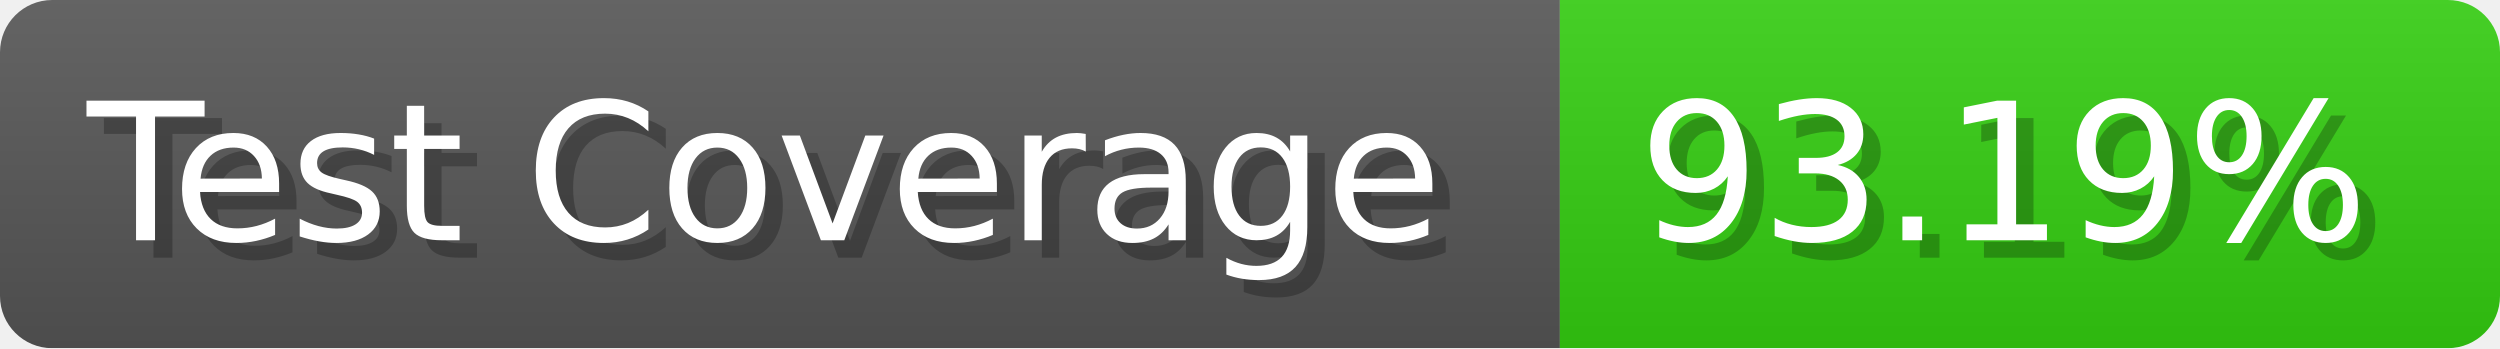
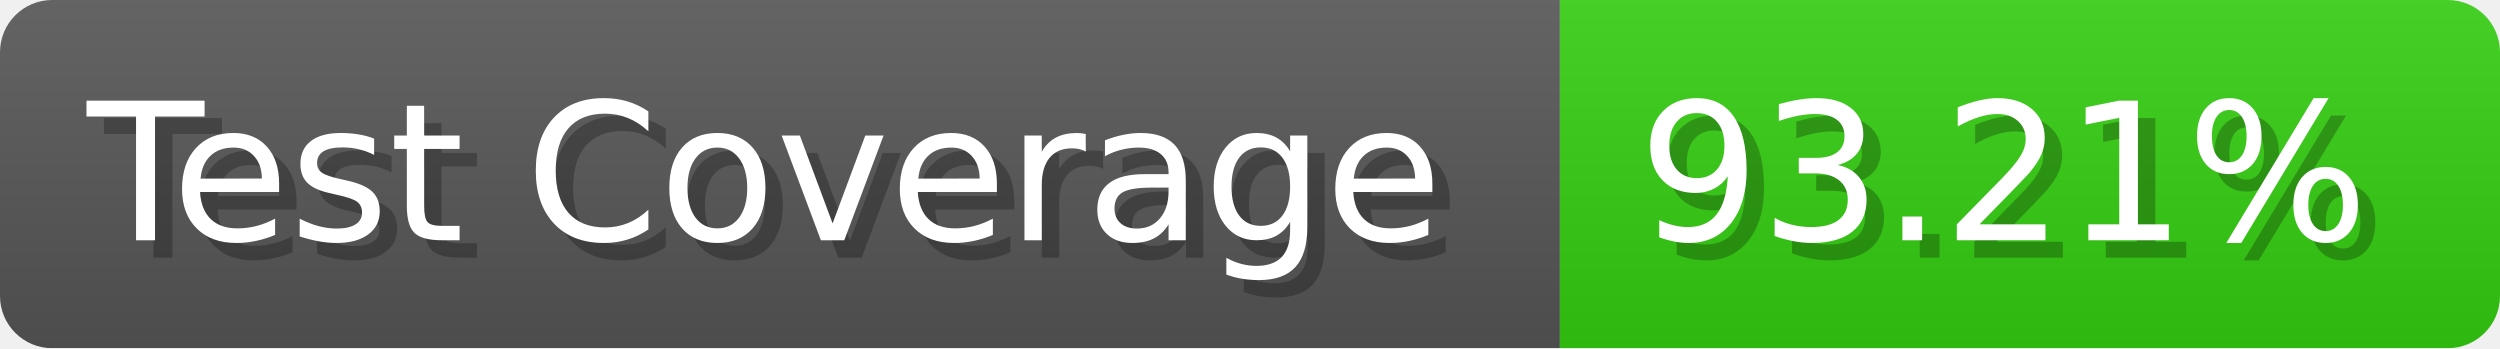
- <svg xmlns="http://www.w3.org/2000/svg" width="143.6" height="20" viewBox="0 0 1436 200" role="img" aria-label="Test Coverage: 93.19%">
+ <svg xmlns="http://www.w3.org/2000/svg" width="143.6" height="20" viewBox="0 0 1436 200" role="img" aria-label="Test Coverage: 93.21%">
  <linearGradient id="a" x2="0" y2="100%">
    <stop offset="0" stop-opacity=".1" stop-color="#EEE" />
    <stop offset="1" stop-opacity=".1" />
  </linearGradient>
  <mask id="m">
    <rect width="1436" height="200" rx="30" fill="#FFF" />
  </mask>
  <g mask="url(#m)">
    <rect width="896" height="200" fill="#555" />
    <rect width="540" height="200" fill="#3C1" x="896" />
    <rect width="1436" height="200" fill="url(#a)" />
  </g>
  <g aria-hidden="true" fill="#fff" text-anchor="start" font-family="Verdana,DejaVu Sans,sans-serif" font-size="110">
    <text x="60" y="148" textLength="796" fill="#000" opacity="0.25">Test Coverage</text>
    <text x="50" y="138" textLength="796">Test Coverage</text>
-     <text x="951" y="148" textLength="440" fill="#000" opacity="0.25">93.19%</text>
-     <text x="941" y="138" textLength="440">93.19%</text>
+     <text x="951" y="148" textLength="440" fill="#000" opacity="0.25">93.21%</text>
+     <text x="941" y="138" textLength="440">93.21%</text>
  </g>
</svg>
